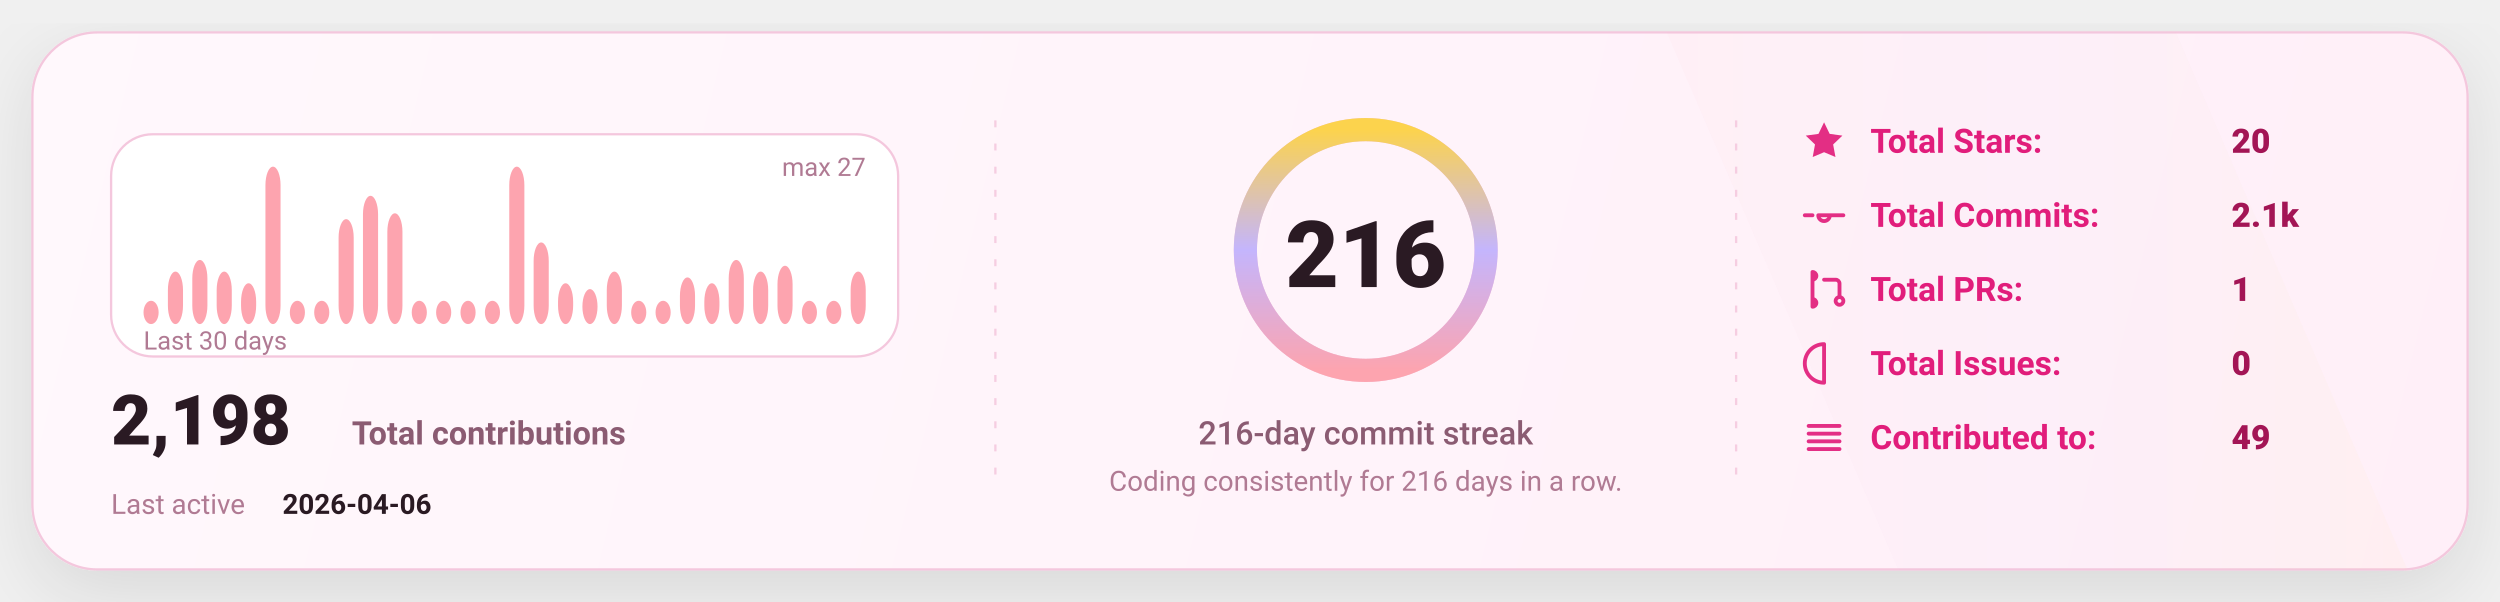
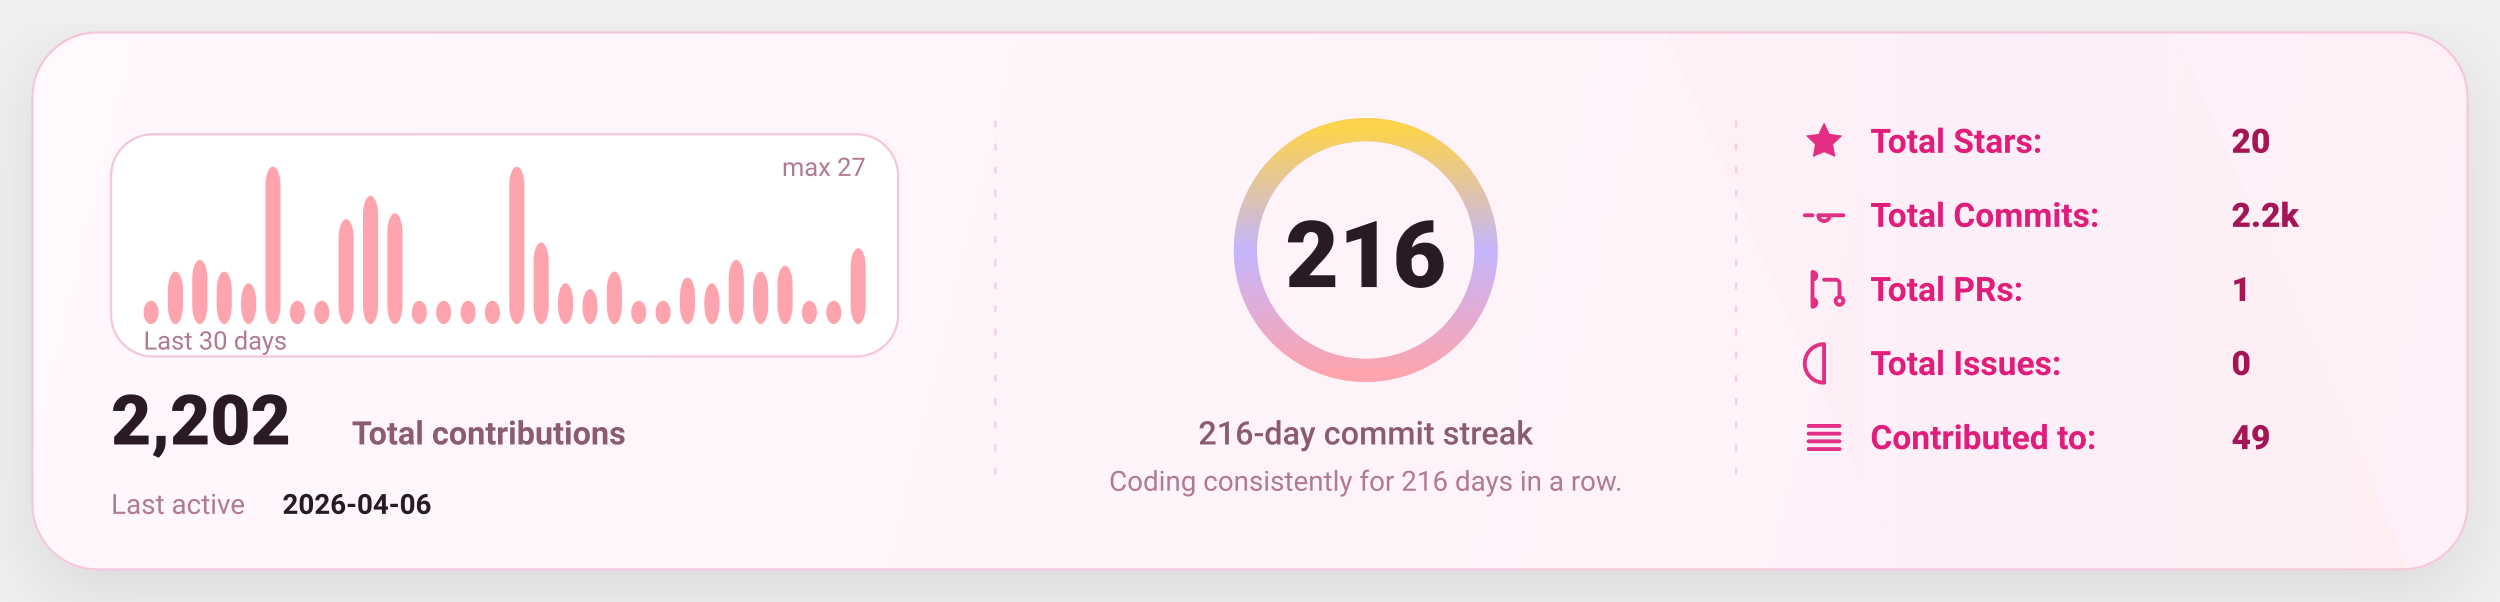
<svg xmlns="http://www.w3.org/2000/svg" width="1080" height="260" viewBox="0 0 1080 260" fill="none" role="img" aria-label="GitHub stats card">
  <defs>
    <linearGradient id="bg" x1="0" y1="0" x2="1080" y2="260" gradientUnits="userSpaceOnUse">
      <stop stop-color="#FFF8FC" />
      <stop offset="1" stop-color="#FFEFF8" />
    </linearGradient>
    <linearGradient id="accent" x1="0" y1="0" x2="1" y2="0">
      <stop offset="0" stop-color="#FDA4AF" />
      <stop offset="0.5" stop-color="#C4B5FD" />
      <stop offset="1" stop-color="#FCD34D" />
    </linearGradient>
    <linearGradient id="chartFill" x1="0" y1="0" x2="0" y2="1">
      <stop stop-color="#FDA4AF" stop-opacity="0.18" />
      <stop offset="1" stop-color="#FDA4AF" stop-opacity="0" />
    </linearGradient>
    <filter id="shadow" x="-20%" y="-20%" width="140%" height="140%">
      <feDropShadow dx="0" dy="10" stdDeviation="16" flood-color="#000000" flood-opacity="0.1" />
    </filter>
    <style>
      text { font-family: "Comic Sans MS","Trebuchet MS","Segoe UI",system-ui,-apple-system,Roboto,Helvetica,Arial,sans-serif; dominant-baseline: alphabetic; }
    </style>
  </defs>
  <rect x="14" y="14" width="1052" height="232" rx="28" fill="url(#bg)" stroke="#F4C7DD" stroke-width="1" filter="url(#shadow)" />
  <path d="M720 14     L940 14     L1040 246     L820 246 Z" fill="url(#accent)" opacity="0.04" />
  <line x1="430" y1="52" x2="430" y2="208" stroke="#F4C7DD" stroke-width="1" stroke-dasharray="3 7" opacity="0.85" />
  <line x1="430" y1="52" x2="430" y2="208" stroke="url(#accent)" stroke-width="1.4" stroke-dasharray="2 7" opacity="0.65" />
  <line x1="750" y1="52" x2="750" y2="208" stroke="#F4C7DD" stroke-width="1" stroke-dasharray="3 7" opacity="0.85" />
  <line x1="750" y1="52" x2="750" y2="208" stroke="url(#accent)" stroke-width="1.4" stroke-dasharray="2 7" opacity="0.65" />
  <g transform="translate(48,58)">
    <rect x="0" y="0" width="340" height="96" rx="18" fill="#FFFFFF" stroke="#F4C7DD" />
    <rect x="14.00" y="71.93" width="6.53" height="10.07" rx="8.00" fill="#FDA4AF" />
    <rect x="24.53" y="59.33" width="6.53" height="22.67" rx="8.00" fill="#FDA4AF" />
    <rect x="35.07" y="54.30" width="6.53" height="27.70" rx="8.00" fill="#FDA4AF" />
    <rect x="45.60" y="59.33" width="6.53" height="22.67" rx="8.00" fill="#FDA4AF" />
    <rect x="56.13" y="64.37" width="6.53" height="17.63" rx="8.00" fill="#FDA4AF" />
    <rect x="66.67" y="14.00" width="6.53" height="68.00" rx="8.00" fill="#FDA4AF" />
    <rect x="77.20" y="71.93" width="6.53" height="10.07" rx="8.00" fill="#FDA4AF" />
    <rect x="87.73" y="71.93" width="6.53" height="10.07" rx="8.00" fill="#FDA4AF" />
    <rect x="98.27" y="36.67" width="6.53" height="45.33" rx="8.00" fill="#FDA4AF" />
    <rect x="108.80" y="26.59" width="6.53" height="55.41" rx="8.00" fill="#FDA4AF" />
    <rect x="119.33" y="34.15" width="6.53" height="47.85" rx="8.00" fill="#FDA4AF" />
    <rect x="129.87" y="71.93" width="6.53" height="10.07" rx="8.00" fill="#FDA4AF" />
    <rect x="140.40" y="71.93" width="6.53" height="10.07" rx="8.00" fill="#FDA4AF" />
    <rect x="150.93" y="71.93" width="6.53" height="10.07" rx="8.00" fill="#FDA4AF" />
    <rect x="161.47" y="71.93" width="6.53" height="10.07" rx="8.00" fill="#FDA4AF" />
    <rect x="172.00" y="14.00" width="6.53" height="68.00" rx="8.00" fill="#FDA4AF" />
    <rect x="182.53" y="46.74" width="6.53" height="35.26" rx="8.00" fill="#FDA4AF" />
    <rect x="193.07" y="64.37" width="6.53" height="17.63" rx="8.00" fill="#FDA4AF" />
    <rect x="203.60" y="66.89" width="6.53" height="15.11" rx="8.00" fill="#FDA4AF" />
    <rect x="214.13" y="59.33" width="6.53" height="22.67" rx="8.00" fill="#FDA4AF" />
    <rect x="224.67" y="71.93" width="6.53" height="10.07" rx="8.00" fill="#FDA4AF" />
    <rect x="235.20" y="71.93" width="6.53" height="10.07" rx="8.00" fill="#FDA4AF" />
    <rect x="245.73" y="61.85" width="6.53" height="20.15" rx="8.00" fill="#FDA4AF" />
    <rect x="256.27" y="64.37" width="6.53" height="17.63" rx="8.00" fill="#FDA4AF" />
    <rect x="266.80" y="54.30" width="6.53" height="27.70" rx="8.00" fill="#FDA4AF" />
    <rect x="277.33" y="59.33" width="6.53" height="22.67" rx="8.00" fill="#FDA4AF" />
    <rect x="287.87" y="56.81" width="6.53" height="25.19" rx="8.00" fill="#FDA4AF" />
    <rect x="298.40" y="71.93" width="6.53" height="10.07" rx="8.00" fill="#FDA4AF" />
    <rect x="308.93" y="71.93" width="6.53" height="10.07" rx="8.00" fill="#FDA4AF" />
-     <rect x="319.47" y="59.33" width="6.53" height="22.67" rx="8.00" fill="#FDA4AF" />
+     <rect x="319.47" y="49.26" width="6.53" height="32.74" rx="8.00" fill="#FDA4AF" />
    <text x="14" y="93.00" fill="#B07A93" font-size="11">
      Last 30 days
    </text>
    <text x="326.00" y="18" text-anchor="end" fill="#B07A93" font-size="11">
      max 27
    </text>
    <g transform="translate(0,134)">
      <text x="0" y="0" fill="#2A1A23" font-size="30" font-weight="820">
-         2,198
+         2,202
      </text>
      <text x="104" y="0" fill="#8B5B72" font-size="14" font-weight="650">
        Total contributions
      </text>
      <text x="0" y="30" fill="#B07A93" font-size="12">
        Last active
      </text>
      <text x="74" y="30" fill="#2A1A23" font-size="12" font-weight="700">
        2026-04-06
      </text>
    </g>
  </g>
  <g>
    <circle cx="590" cy="108" r="52" stroke="#F4C7DD" stroke-width="10" />
    <circle cx="590" cy="108" r="52" stroke="url(#accent)" stroke-width="10" stroke-linecap="round" stroke-dasharray="326.73 326.73" transform="rotate(-90 590 108)" />
    <text x="590" y="124.00" text-anchor="middle" fill="#2A1A23" font-size="40" font-weight="900">
      216
    </text>
    <text x="590" y="192.00" text-anchor="middle" fill="#8B5B72" font-size="14" font-weight="450">
      216-day commit streak
    </text>
    <text x="590" y="212.00" text-anchor="middle" fill="#B07A93" font-size="12" font-weight="420">
      Coding consistently for 216 days in a row.
    </text>
  </g>
  <g transform="translate(778,66)">
    <g transform="translate(0,0)">
      <g transform="translate(0,-15)">
        <svg x="0" y="0" width="20" height="20" viewBox="0 0 24 24" fill="none">
          <path d="M12 2.2l2.9 6 6.6.9-4.8 4.6 1.2 6.5L12 17.7 6.1 20.2l1.2-6.5-4.8-4.6 6.6-.9L12 2.2z" fill="#E11D7B" opacity="0.92" />
        </svg>
      </g>
      <text x="30" y="0" fill="#E11D7B" font-size="14.5" font-weight="650">
            Total Stars:
          </text>
      <text x="186" y="0" fill="#A31555" font-size="14.5" font-weight="850">
            20
          </text>
    </g>
    <g transform="translate(0,32)">
      <g transform="translate(0,-15)">
        <svg x="0" y="0" width="20" height="20" viewBox="0 0 24 24" fill="none">
          <path d="M9 12a3 3 0 1 0 6 0Zm-7 0h4m8 0h8" stroke="#E11D7B" stroke-width="2" stroke-linecap="round" stroke-linejoin="round" opacity="0.92" />
        </svg>
      </g>
      <text x="30" y="0" fill="#E11D7B" font-size="14.5" font-weight="650">
            Total Commits:
          </text>
      <text x="186" y="0" fill="#A31555" font-size="14.5" font-weight="850">
-             2.1k
+             2.2k
          </text>
    </g>
    <g transform="translate(0,64)">
      <g transform="translate(0,-15)">
        <svg x="0" y="0" width="20" height="20" viewBox="0 0 24 24" fill="none">
          <path d="M6 4v16m0-13a2 2 0 1 0 0-4Zm0 14a2 2 0 1 0 0-4Zm6-14h6a2 2 0 0 1 2 2v7m0 0a2 2 0 1 0 0 4 2 2 0 0 0 0-4Z" stroke="#E11D7B" stroke-width="2" stroke-linecap="round" stroke-linejoin="round" opacity="0.92" />
        </svg>
      </g>
      <text x="30" y="0" fill="#E11D7B" font-size="14.5" font-weight="650">
            Total PRs:
          </text>
      <text x="186" y="0" fill="#A31555" font-size="14.5" font-weight="850">
            1
          </text>
    </g>
    <g transform="translate(0,96)">
      <g transform="translate(0,-15)">
        <svg x="0" y="0" width="20" height="20" viewBox="0 0 24 24" fill="none">
          <path d="M12 2a10 10 0 1 0 0 20Zm0 6v6m0 4h.01" stroke="#E11D7B" stroke-width="2" stroke-linecap="round" stroke-linejoin="round" opacity="0.92" />
        </svg>
      </g>
      <text x="30" y="0" fill="#E11D7B" font-size="14.5" font-weight="650">
            Total Issues:
          </text>
      <text x="186" y="0" fill="#A31555" font-size="14.5" font-weight="850">
            0
          </text>
    </g>
    <g transform="translate(0,128)">
      <g transform="translate(0,-15)">
        <svg x="0" y="0" width="20" height="20" viewBox="0 0 24 24" fill="none">
          <path d="M4 6h16M4 10h16M4 14h16M4 18h16" stroke="#E11D7B" stroke-width="2" stroke-linecap="round" stroke-linejoin="round" opacity="0.92" />
        </svg>
      </g>
      <text x="30" y="0" fill="#E11D7B" font-size="14.5" font-weight="650">
            Contributed to:
          </text>
      <text x="186" y="0" fill="#A31555" font-size="14.5" font-weight="850">
            49
          </text>
    </g>
  </g>
</svg>
